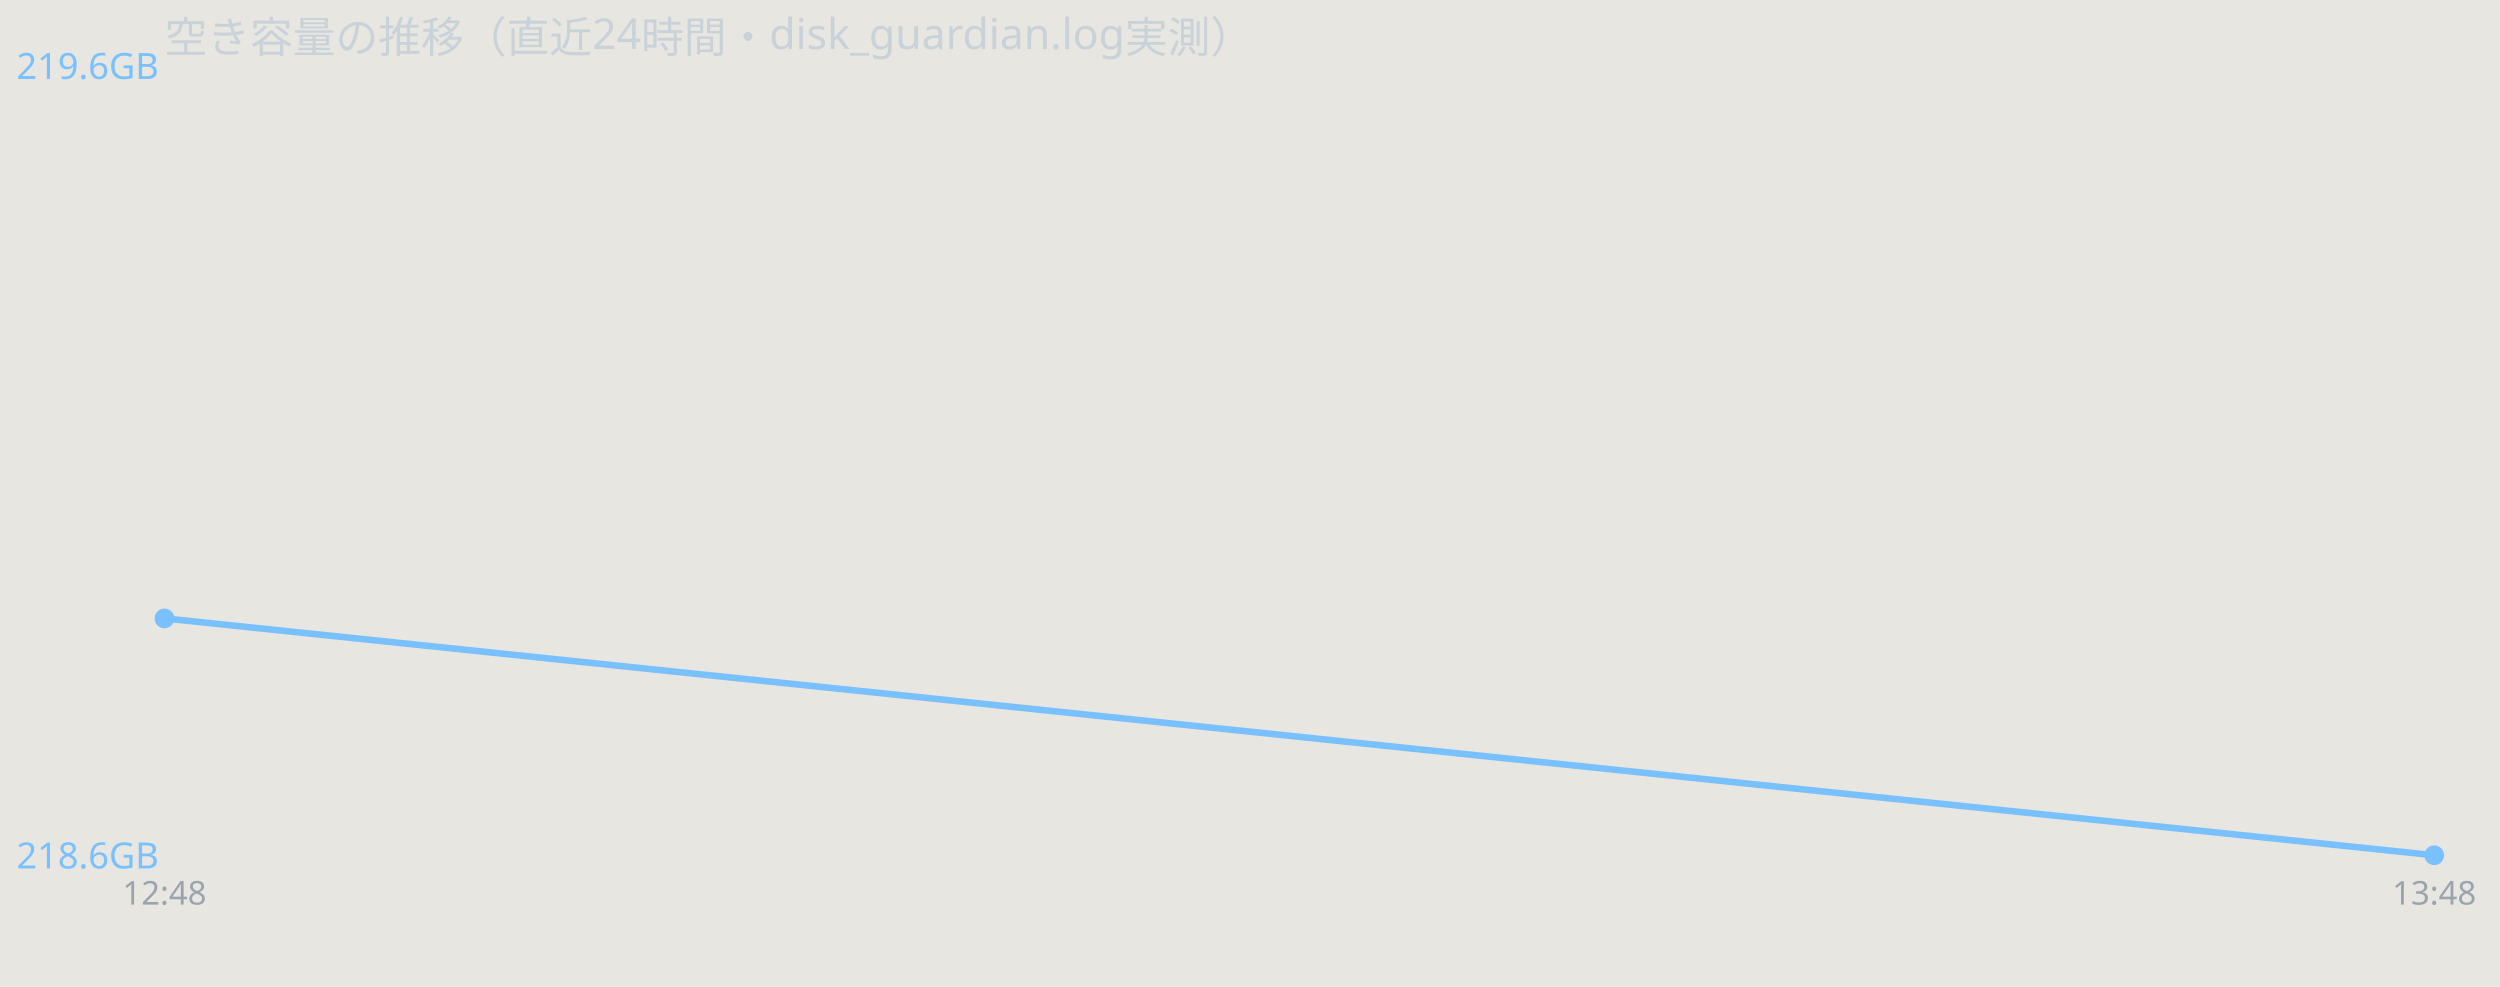
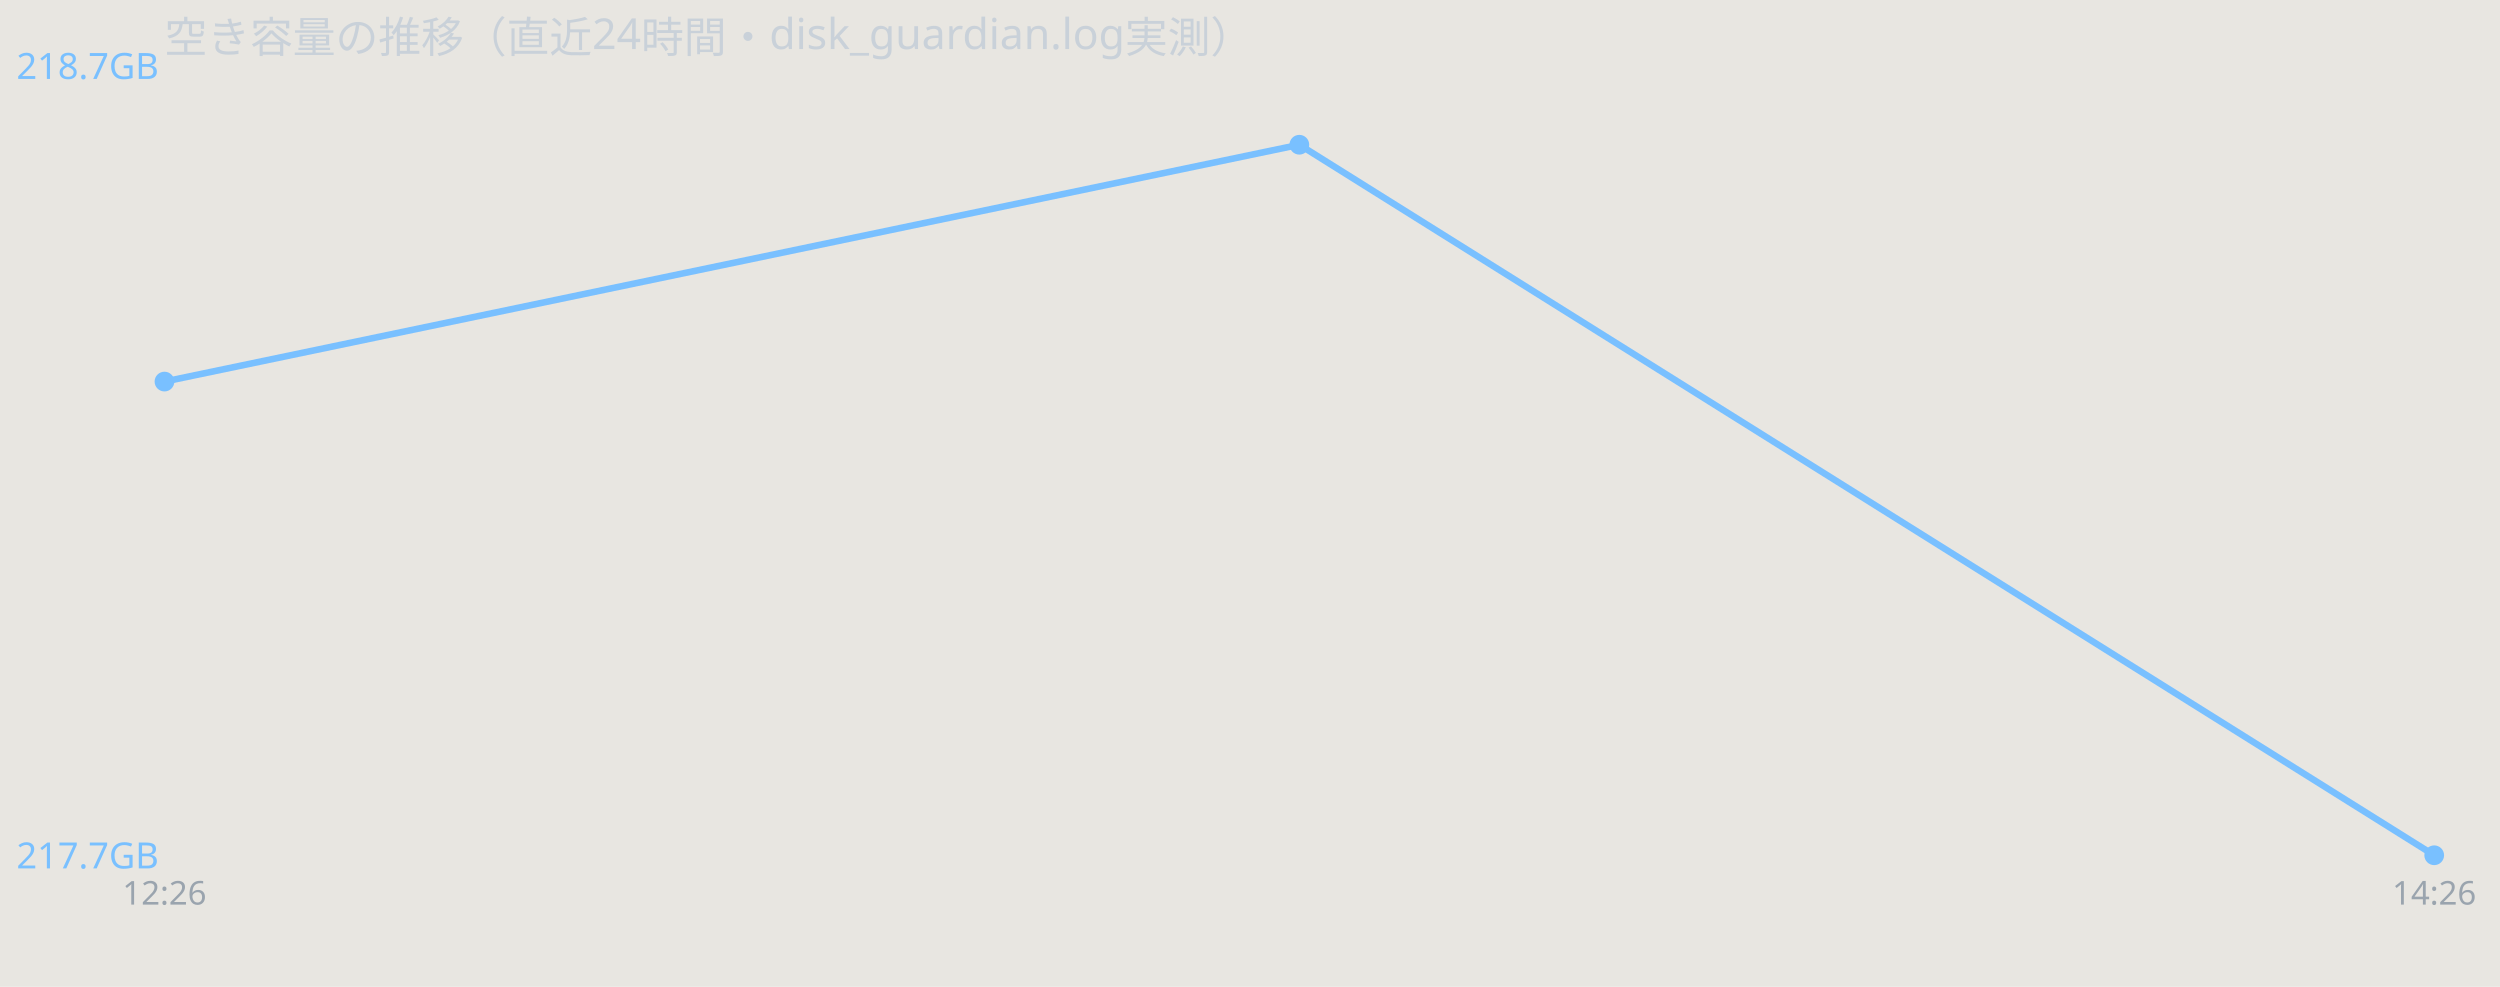
<svg xmlns="http://www.w3.org/2000/svg" width="760" height="300" viewBox="0 0 760 300" font-family="sans-serif">
  <rect width="760" height="300" fill="#e8e6e1" />
  <text x="50" y="16" font-size="13" fill="#c9d1d9">空き容量の推移（直近24時間・disk_guardian.log実測）</text>
-   <polyline points="50.0,188.0 740.0,260.0" fill="none" stroke="#79c0ff" stroke-width="2" />
-   <circle cx="50.0" cy="188.0" r="3" fill="#79c0ff" />
+   <polyline points="50.0,116.0 395.0,44.0 740.0,260.0" fill="none" stroke="#79c0ff" stroke-width="2" />
+   <circle cx="50.0" cy="116.0" r="3" fill="#79c0ff" />
+   <circle cx="395.0" cy="44.0" r="3" fill="#79c0ff" />
  <circle cx="740.0" cy="260.0" r="3" fill="#79c0ff" />
-   <text x="5" y="24.0" font-size="11" fill="#79c0ff">219.6GB</text>
-   <text x="5" y="264.0" font-size="11" fill="#79c0ff">218.6GB</text>
-   <text x="50.0" y="275" font-size="10" fill="#9aa4ae" text-anchor="middle">12:48</text>
-   <text x="740.0" y="275" font-size="10" fill="#9aa4ae" text-anchor="middle">13:48</text>
+   <text x="5" y="24.0" font-size="11" fill="#79c0ff">218.7GB</text>
+   <text x="5" y="264.0" font-size="11" fill="#79c0ff">217.7GB</text>
+   <text x="50.0" y="275" font-size="10" fill="#9aa4ae" text-anchor="middle">12:26</text>
+   <text x="740.0" y="275" font-size="10" fill="#9aa4ae" text-anchor="middle">14:26</text>
</svg>
